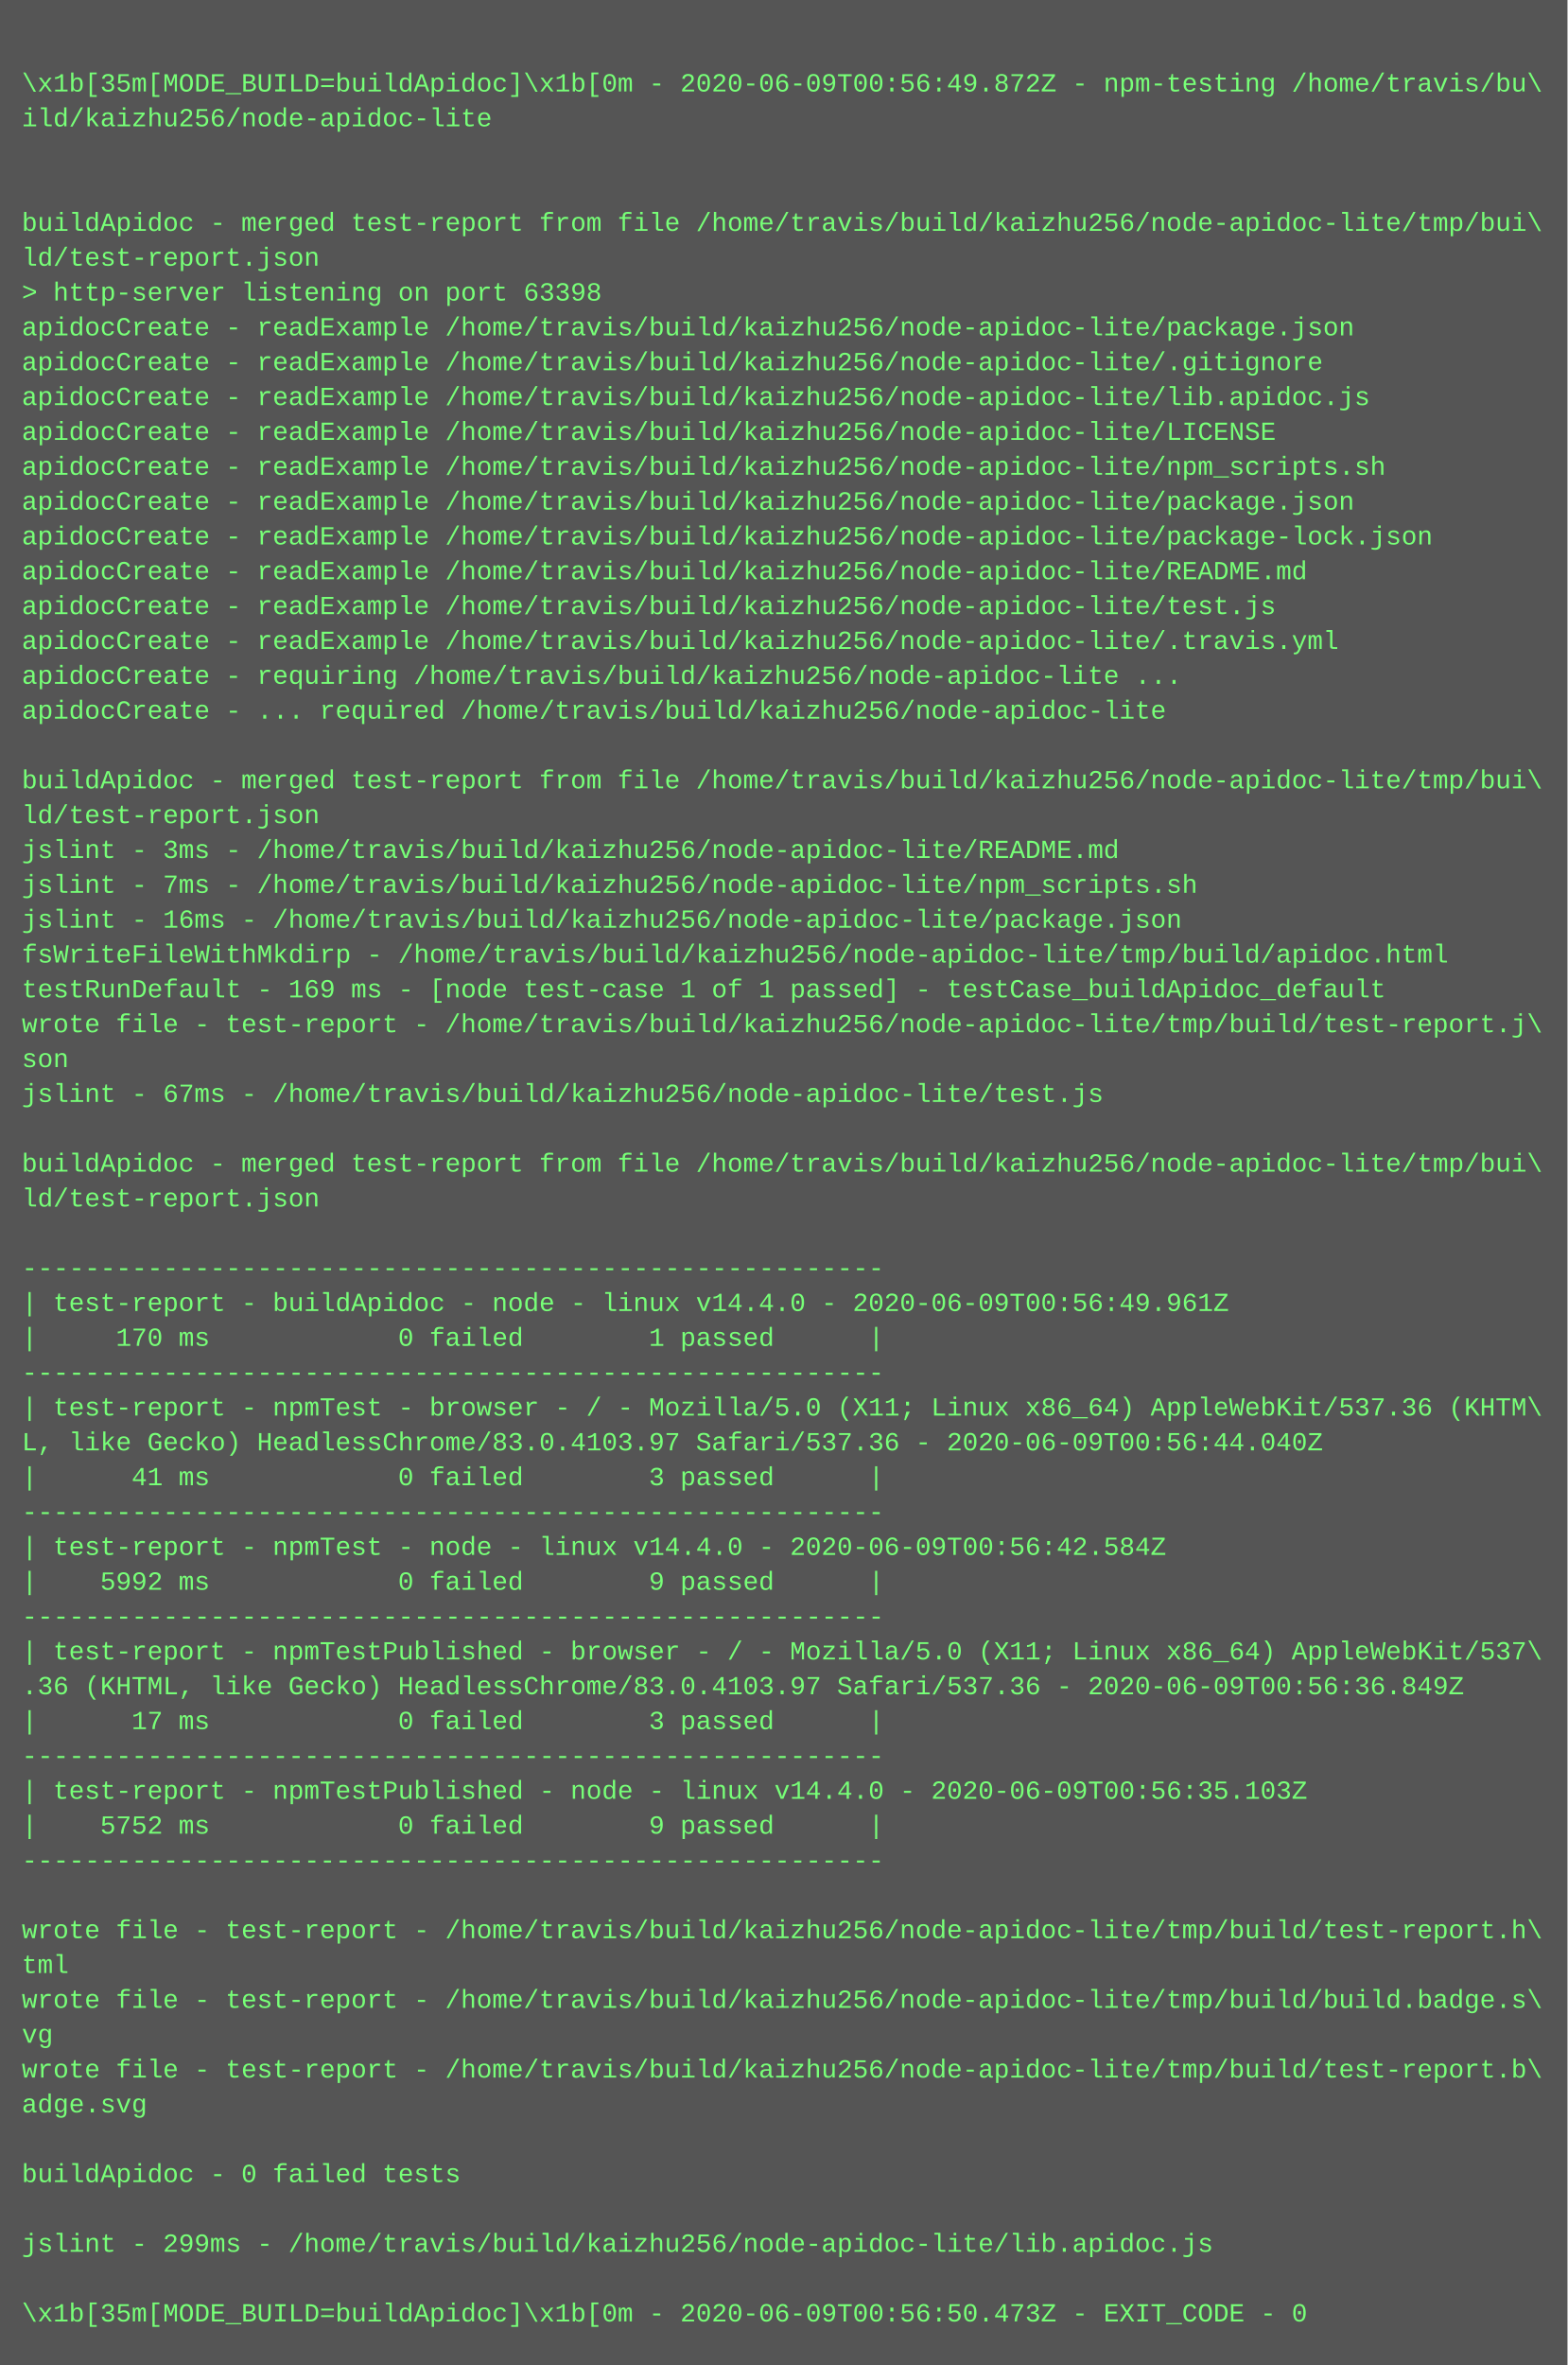
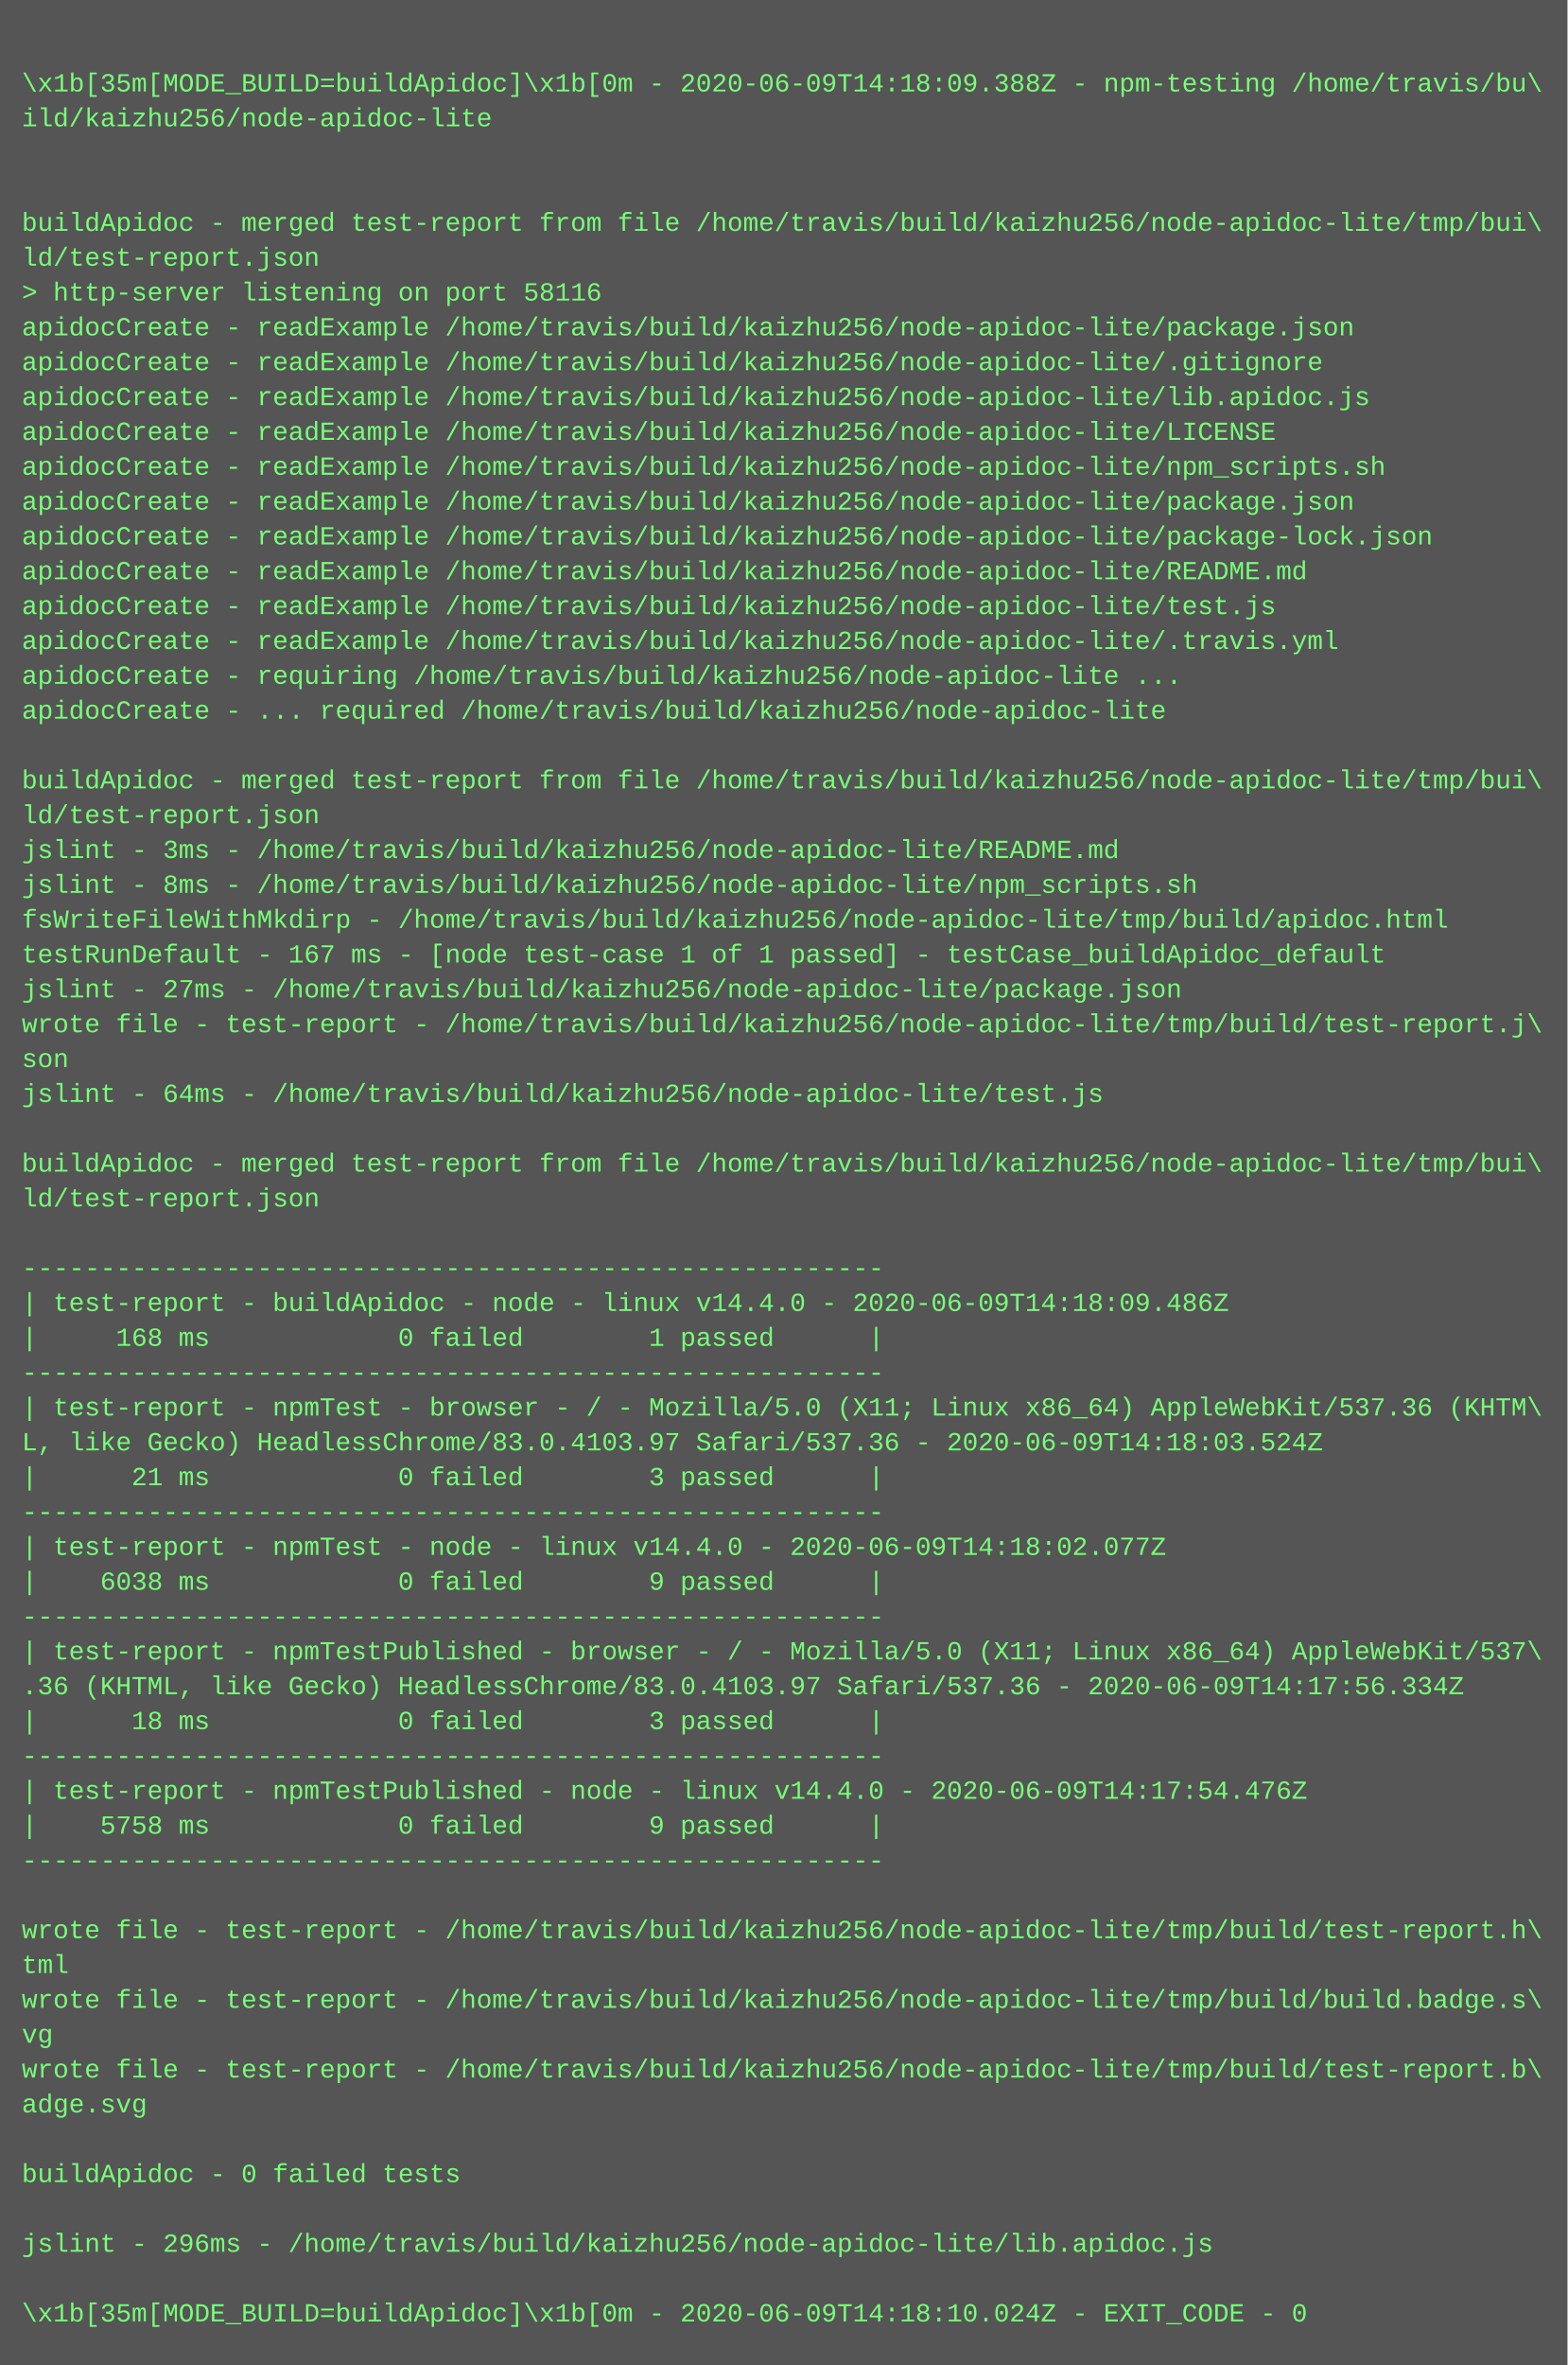
<svg xmlns="http://www.w3.org/2000/svg" height="1086" width="720">
  <rect height="1086" fill="#555" width="720" />
  <text fill="#7f7" font-family="Courier New" font-size="12" xml:space="preserve">
    <tspan x="10" y="26" />
-     <tspan x="10" y="42">\x1b[35m[MODE_BUILD=buildApidoc]\x1b[0m - 2020-06-09T00:56:49.872Z - npm-testing /home/travis/bu\</tspan>
+     <tspan x="10" y="42">\x1b[35m[MODE_BUILD=buildApidoc]\x1b[0m - 2020-06-09T14:18:09.388Z - npm-testing /home/travis/bu\</tspan>
    <tspan x="10" y="58">ild/kaizhu256/node-apidoc-lite</tspan>
    <tspan x="10" y="74" />
    <tspan x="10" y="90" />
    <tspan x="10" y="106">buildApidoc - merged test-report from file /home/travis/build/kaizhu256/node-apidoc-lite/tmp/bui\</tspan>
    <tspan x="10" y="122">ld/test-report.json</tspan>
-     <tspan x="10" y="138">&gt; http-server listening on port 63398</tspan>
+     <tspan x="10" y="138">&gt; http-server listening on port 58116</tspan>
    <tspan x="10" y="154">apidocCreate - readExample /home/travis/build/kaizhu256/node-apidoc-lite/package.json</tspan>
    <tspan x="10" y="170">apidocCreate - readExample /home/travis/build/kaizhu256/node-apidoc-lite/.gitignore</tspan>
    <tspan x="10" y="186">apidocCreate - readExample /home/travis/build/kaizhu256/node-apidoc-lite/lib.apidoc.js</tspan>
    <tspan x="10" y="202">apidocCreate - readExample /home/travis/build/kaizhu256/node-apidoc-lite/LICENSE</tspan>
    <tspan x="10" y="218">apidocCreate - readExample /home/travis/build/kaizhu256/node-apidoc-lite/npm_scripts.sh</tspan>
    <tspan x="10" y="234">apidocCreate - readExample /home/travis/build/kaizhu256/node-apidoc-lite/package.json</tspan>
    <tspan x="10" y="250">apidocCreate - readExample /home/travis/build/kaizhu256/node-apidoc-lite/package-lock.json</tspan>
    <tspan x="10" y="266">apidocCreate - readExample /home/travis/build/kaizhu256/node-apidoc-lite/README.md</tspan>
    <tspan x="10" y="282">apidocCreate - readExample /home/travis/build/kaizhu256/node-apidoc-lite/test.js</tspan>
    <tspan x="10" y="298">apidocCreate - readExample /home/travis/build/kaizhu256/node-apidoc-lite/.travis.yml</tspan>
    <tspan x="10" y="314">apidocCreate - requiring /home/travis/build/kaizhu256/node-apidoc-lite ...</tspan>
    <tspan x="10" y="330">apidocCreate - ... required /home/travis/build/kaizhu256/node-apidoc-lite</tspan>
    <tspan x="10" y="346" />
    <tspan x="10" y="362">buildApidoc - merged test-report from file /home/travis/build/kaizhu256/node-apidoc-lite/tmp/bui\</tspan>
    <tspan x="10" y="378">ld/test-report.json</tspan>
    <tspan x="10" y="394">jslint - 3ms - /home/travis/build/kaizhu256/node-apidoc-lite/README.md</tspan>
-     <tspan x="10" y="410">jslint - 7ms - /home/travis/build/kaizhu256/node-apidoc-lite/npm_scripts.sh</tspan>
-     <tspan x="10" y="426">jslint - 16ms - /home/travis/build/kaizhu256/node-apidoc-lite/package.json</tspan>
-     <tspan x="10" y="442">fsWriteFileWithMkdirp - /home/travis/build/kaizhu256/node-apidoc-lite/tmp/build/apidoc.html</tspan>
-     <tspan x="10" y="458">testRunDefault - 169 ms - [node test-case 1 of 1 passed] - testCase_buildApidoc_default</tspan>
+     <tspan x="10" y="410">jslint - 8ms - /home/travis/build/kaizhu256/node-apidoc-lite/npm_scripts.sh</tspan>
+     <tspan x="10" y="426">fsWriteFileWithMkdirp - /home/travis/build/kaizhu256/node-apidoc-lite/tmp/build/apidoc.html</tspan>
+     <tspan x="10" y="442">testRunDefault - 167 ms - [node test-case 1 of 1 passed] - testCase_buildApidoc_default</tspan>
+     <tspan x="10" y="458">jslint - 27ms - /home/travis/build/kaizhu256/node-apidoc-lite/package.json</tspan>
    <tspan x="10" y="474">wrote file - test-report - /home/travis/build/kaizhu256/node-apidoc-lite/tmp/build/test-report.j\</tspan>
    <tspan x="10" y="490">son</tspan>
-     <tspan x="10" y="506">jslint - 67ms - /home/travis/build/kaizhu256/node-apidoc-lite/test.js</tspan>
+     <tspan x="10" y="506">jslint - 64ms - /home/travis/build/kaizhu256/node-apidoc-lite/test.js</tspan>
    <tspan x="10" y="522" />
    <tspan x="10" y="538">buildApidoc - merged test-report from file /home/travis/build/kaizhu256/node-apidoc-lite/tmp/bui\</tspan>
    <tspan x="10" y="554">ld/test-report.json</tspan>
    <tspan x="10" y="570" />
    <tspan x="10" y="586">-------------------------------------------------------</tspan>
-     <tspan x="10" y="602">| test-report - buildApidoc - node - linux v14.4.0 - 2020-06-09T00:56:49.961Z</tspan>
-     <tspan x="10" y="618">|     170 ms            0 failed        1 passed      |</tspan>
+     <tspan x="10" y="602">| test-report - buildApidoc - node - linux v14.4.0 - 2020-06-09T14:18:09.486Z</tspan>
+     <tspan x="10" y="618">|     168 ms            0 failed        1 passed      |</tspan>
    <tspan x="10" y="634">-------------------------------------------------------</tspan>
    <tspan x="10" y="650">| test-report - npmTest - browser - / - Mozilla/5.0 (X11; Linux x86_64) AppleWebKit/537.36 (KHTM\</tspan>
-     <tspan x="10" y="666">L, like Gecko) HeadlessChrome/83.0.4103.97 Safari/537.36 - 2020-06-09T00:56:44.040Z</tspan>
-     <tspan x="10" y="682">|      41 ms            0 failed        3 passed      |</tspan>
+     <tspan x="10" y="666">L, like Gecko) HeadlessChrome/83.0.4103.97 Safari/537.36 - 2020-06-09T14:18:03.524Z</tspan>
+     <tspan x="10" y="682">|      21 ms            0 failed        3 passed      |</tspan>
    <tspan x="10" y="698">-------------------------------------------------------</tspan>
-     <tspan x="10" y="714">| test-report - npmTest - node - linux v14.4.0 - 2020-06-09T00:56:42.584Z</tspan>
-     <tspan x="10" y="730">|    5992 ms            0 failed        9 passed      |</tspan>
+     <tspan x="10" y="714">| test-report - npmTest - node - linux v14.4.0 - 2020-06-09T14:18:02.077Z</tspan>
+     <tspan x="10" y="730">|    6038 ms            0 failed        9 passed      |</tspan>
    <tspan x="10" y="746">-------------------------------------------------------</tspan>
    <tspan x="10" y="762">| test-report - npmTestPublished - browser - / - Mozilla/5.0 (X11; Linux x86_64) AppleWebKit/537\</tspan>
-     <tspan x="10" y="778">.36 (KHTML, like Gecko) HeadlessChrome/83.0.4103.97 Safari/537.36 - 2020-06-09T00:56:36.849Z</tspan>
-     <tspan x="10" y="794">|      17 ms            0 failed        3 passed      |</tspan>
+     <tspan x="10" y="778">.36 (KHTML, like Gecko) HeadlessChrome/83.0.4103.97 Safari/537.36 - 2020-06-09T14:17:56.334Z</tspan>
+     <tspan x="10" y="794">|      18 ms            0 failed        3 passed      |</tspan>
    <tspan x="10" y="810">-------------------------------------------------------</tspan>
-     <tspan x="10" y="826">| test-report - npmTestPublished - node - linux v14.4.0 - 2020-06-09T00:56:35.103Z</tspan>
-     <tspan x="10" y="842">|    5752 ms            0 failed        9 passed      |</tspan>
+     <tspan x="10" y="826">| test-report - npmTestPublished - node - linux v14.4.0 - 2020-06-09T14:17:54.476Z</tspan>
+     <tspan x="10" y="842">|    5758 ms            0 failed        9 passed      |</tspan>
    <tspan x="10" y="858">-------------------------------------------------------</tspan>
    <tspan x="10" y="874" />
    <tspan x="10" y="890">wrote file - test-report - /home/travis/build/kaizhu256/node-apidoc-lite/tmp/build/test-report.h\</tspan>
    <tspan x="10" y="906">tml</tspan>
    <tspan x="10" y="922">wrote file - test-report - /home/travis/build/kaizhu256/node-apidoc-lite/tmp/build/build.badge.s\</tspan>
    <tspan x="10" y="938">vg</tspan>
    <tspan x="10" y="954">wrote file - test-report - /home/travis/build/kaizhu256/node-apidoc-lite/tmp/build/test-report.b\</tspan>
    <tspan x="10" y="970">adge.svg</tspan>
    <tspan x="10" y="986" />
    <tspan x="10" y="1002">buildApidoc - 0 failed tests</tspan>
    <tspan x="10" y="1018" />
-     <tspan x="10" y="1034">jslint - 299ms - /home/travis/build/kaizhu256/node-apidoc-lite/lib.apidoc.js</tspan>
+     <tspan x="10" y="1034">jslint - 296ms - /home/travis/build/kaizhu256/node-apidoc-lite/lib.apidoc.js</tspan>
    <tspan x="10" y="1050" />
-     <tspan x="10" y="1066">\x1b[35m[MODE_BUILD=buildApidoc]\x1b[0m - 2020-06-09T00:56:50.473Z - EXIT_CODE - 0</tspan>
+     <tspan x="10" y="1066">\x1b[35m[MODE_BUILD=buildApidoc]\x1b[0m - 2020-06-09T14:18:10.024Z - EXIT_CODE - 0</tspan>
  </text>
</svg>
